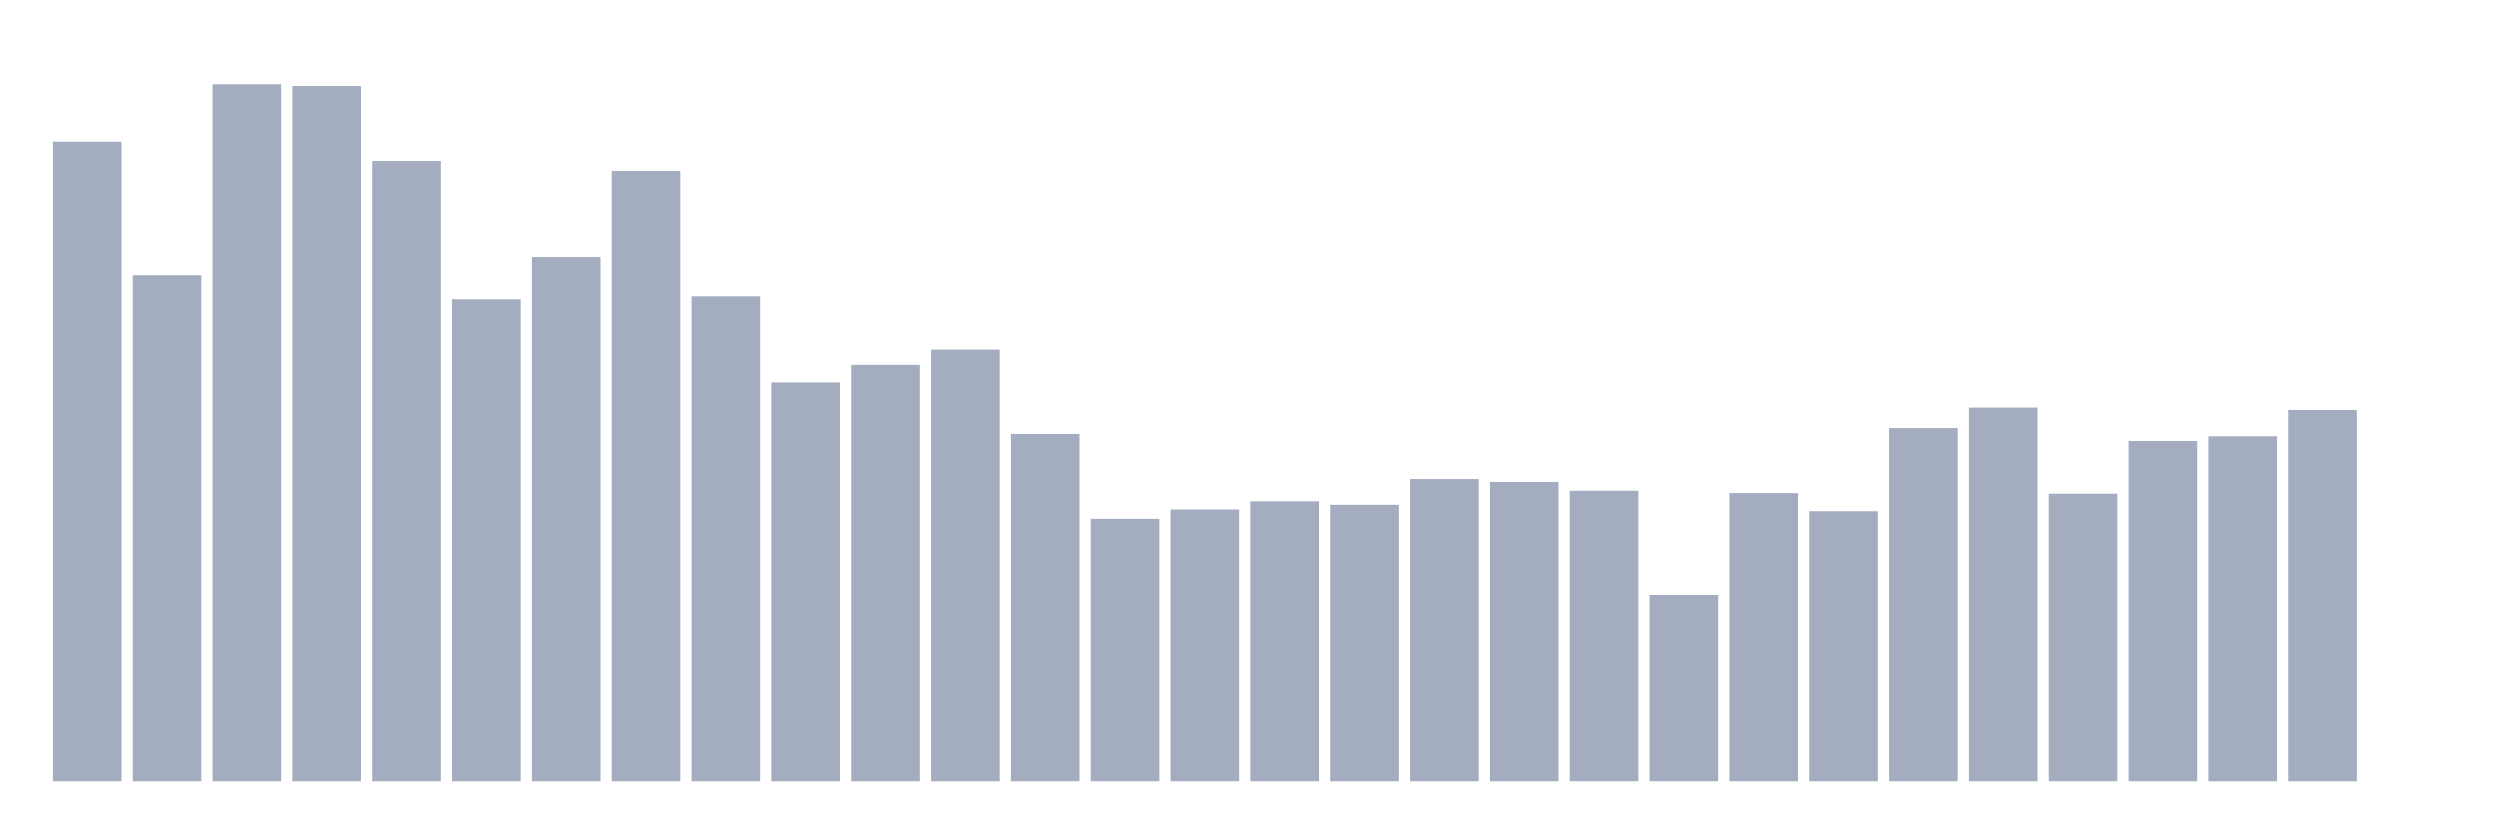
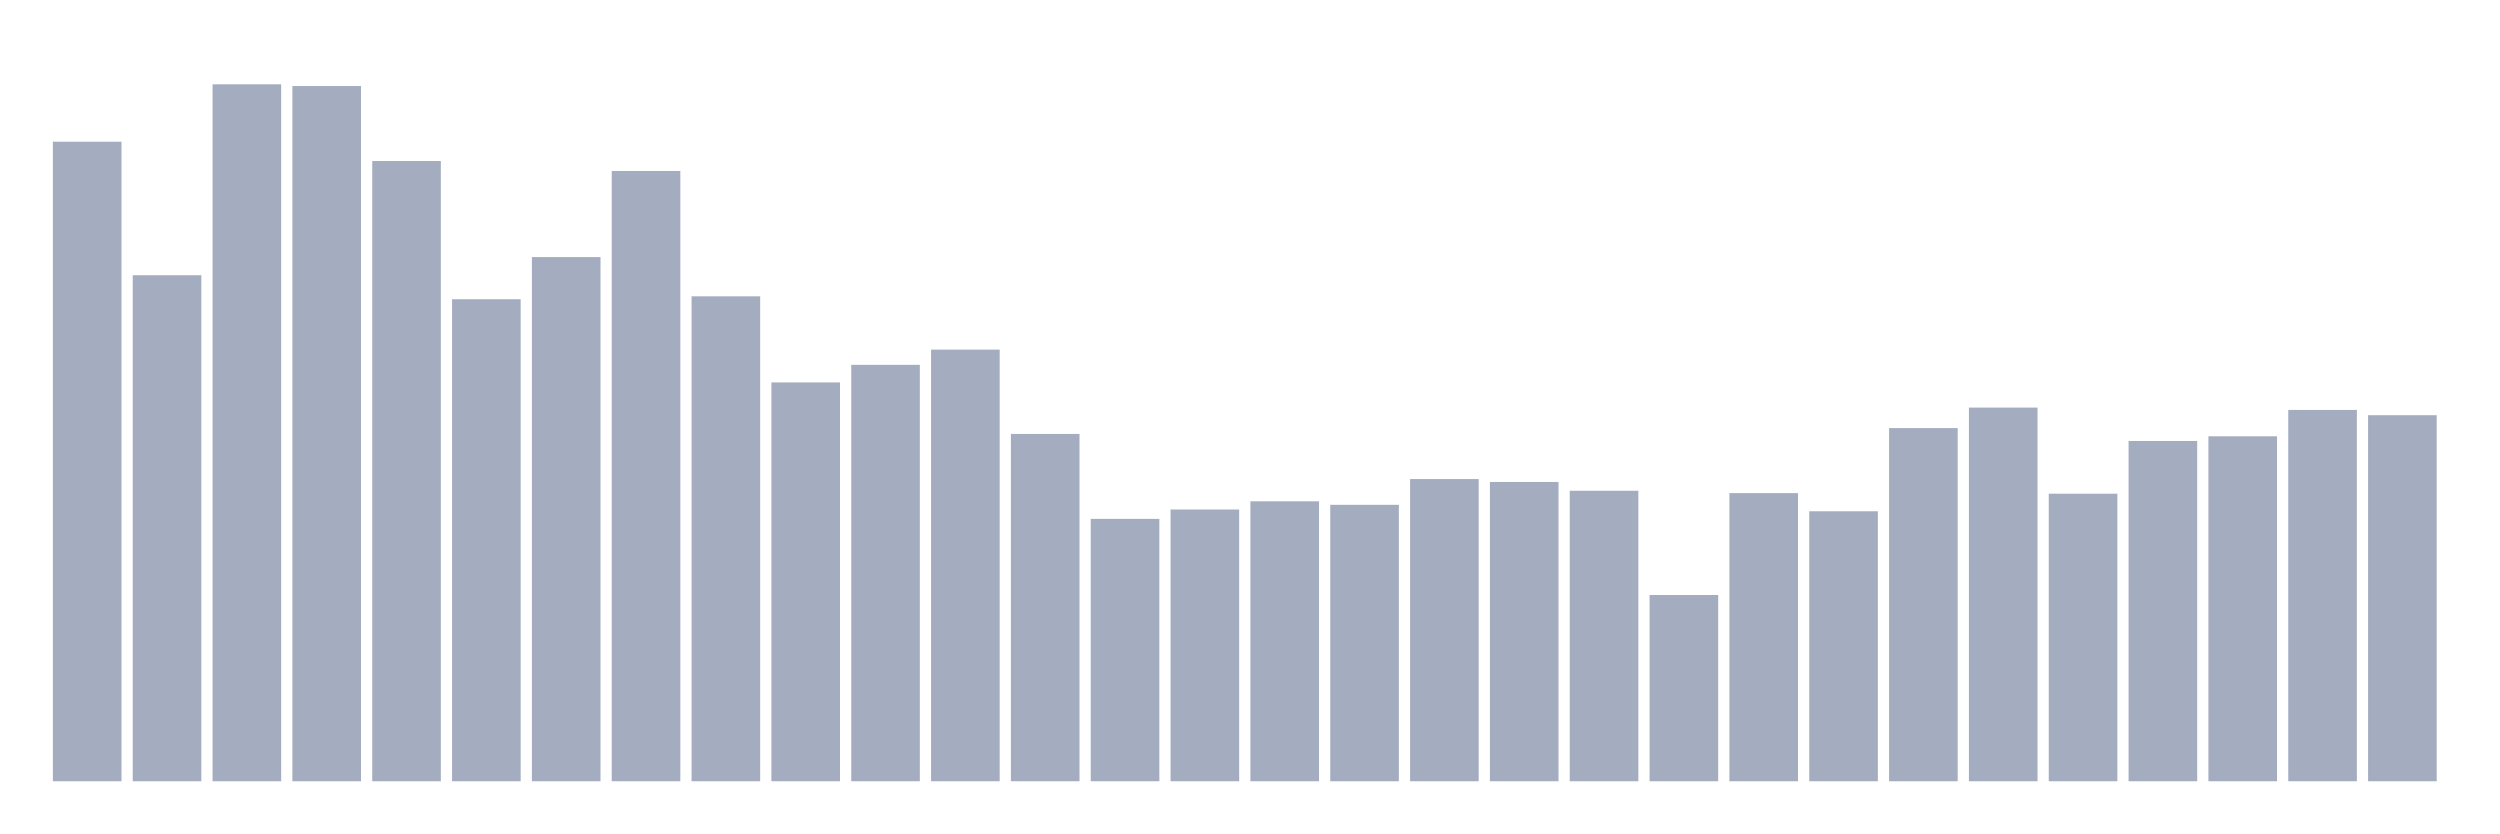
<svg xmlns="http://www.w3.org/2000/svg" viewBox="0 0 480 160">
  <g transform="translate(10,10)">
    <rect class="bar" x="0.153" width="13.175" y="17.205" height="122.795" fill="rgb(164,173,192)" />
    <rect class="bar" x="15.482" width="13.175" y="42.843" height="97.157" fill="rgb(164,173,192)" />
    <rect class="bar" x="30.81" width="13.175" y="6.185" height="133.815" fill="rgb(164,173,192)" />
    <rect class="bar" x="46.138" width="13.175" y="6.522" height="133.478" fill="rgb(164,173,192)" />
    <rect class="bar" x="61.466" width="13.175" y="20.916" height="119.084" fill="rgb(164,173,192)" />
    <rect class="bar" x="76.794" width="13.175" y="47.454" height="92.546" fill="rgb(164,173,192)" />
    <rect class="bar" x="92.123" width="13.175" y="39.357" height="100.643" fill="rgb(164,173,192)" />
    <rect class="bar" x="107.451" width="13.175" y="22.827" height="117.173" fill="rgb(164,173,192)" />
    <rect class="bar" x="122.779" width="13.175" y="46.892" height="93.108" fill="rgb(164,173,192)" />
    <rect class="bar" x="138.107" width="13.175" y="63.422" height="76.578" fill="rgb(164,173,192)" />
    <rect class="bar" x="153.436" width="13.175" y="60.048" height="79.952" fill="rgb(164,173,192)" />
    <rect class="bar" x="168.764" width="13.175" y="57.124" height="82.876" fill="rgb(164,173,192)" />
    <rect class="bar" x="184.092" width="13.175" y="73.317" height="66.683" fill="rgb(164,173,192)" />
    <rect class="bar" x="199.42" width="13.175" y="89.622" height="50.378" fill="rgb(164,173,192)" />
    <rect class="bar" x="214.748" width="13.175" y="87.823" height="52.177" fill="rgb(164,173,192)" />
    <rect class="bar" x="230.077" width="13.175" y="86.249" height="53.751" fill="rgb(164,173,192)" />
    <rect class="bar" x="245.405" width="13.175" y="86.924" height="53.076" fill="rgb(164,173,192)" />
    <rect class="bar" x="260.733" width="13.175" y="81.976" height="58.024" fill="rgb(164,173,192)" />
    <rect class="bar" x="276.061" width="13.175" y="82.538" height="57.462" fill="rgb(164,173,192)" />
    <rect class="bar" x="291.39" width="13.175" y="84.225" height="55.775" fill="rgb(164,173,192)" />
    <rect class="bar" x="306.718" width="13.175" y="104.241" height="35.759" fill="rgb(164,173,192)" />
    <rect class="bar" x="322.046" width="13.175" y="84.675" height="55.325" fill="rgb(164,173,192)" />
    <rect class="bar" x="337.374" width="13.175" y="88.161" height="51.839" fill="rgb(164,173,192)" />
    <rect class="bar" x="352.702" width="13.175" y="72.193" height="67.807" fill="rgb(164,173,192)" />
    <rect class="bar" x="368.031" width="13.175" y="68.257" height="71.743" fill="rgb(164,173,192)" />
    <rect class="bar" x="383.359" width="13.175" y="84.787" height="55.213" fill="rgb(164,173,192)" />
    <rect class="bar" x="398.687" width="13.175" y="74.667" height="65.333" fill="rgb(164,173,192)" />
    <rect class="bar" x="414.015" width="13.175" y="73.767" height="66.233" fill="rgb(164,173,192)" />
    <rect class="bar" x="429.344" width="13.175" y="68.707" height="71.293" fill="rgb(164,173,192)" />
-     <rect class="bar" x="444.672" width="13.175" y="140" height="0" fill="rgb(164,173,192)" />
+     <rect class="bar" x="444.672" width="13.175" y="69.719" height="70.281" fill="rgb(164,173,192)" />
  </g>
</svg>
